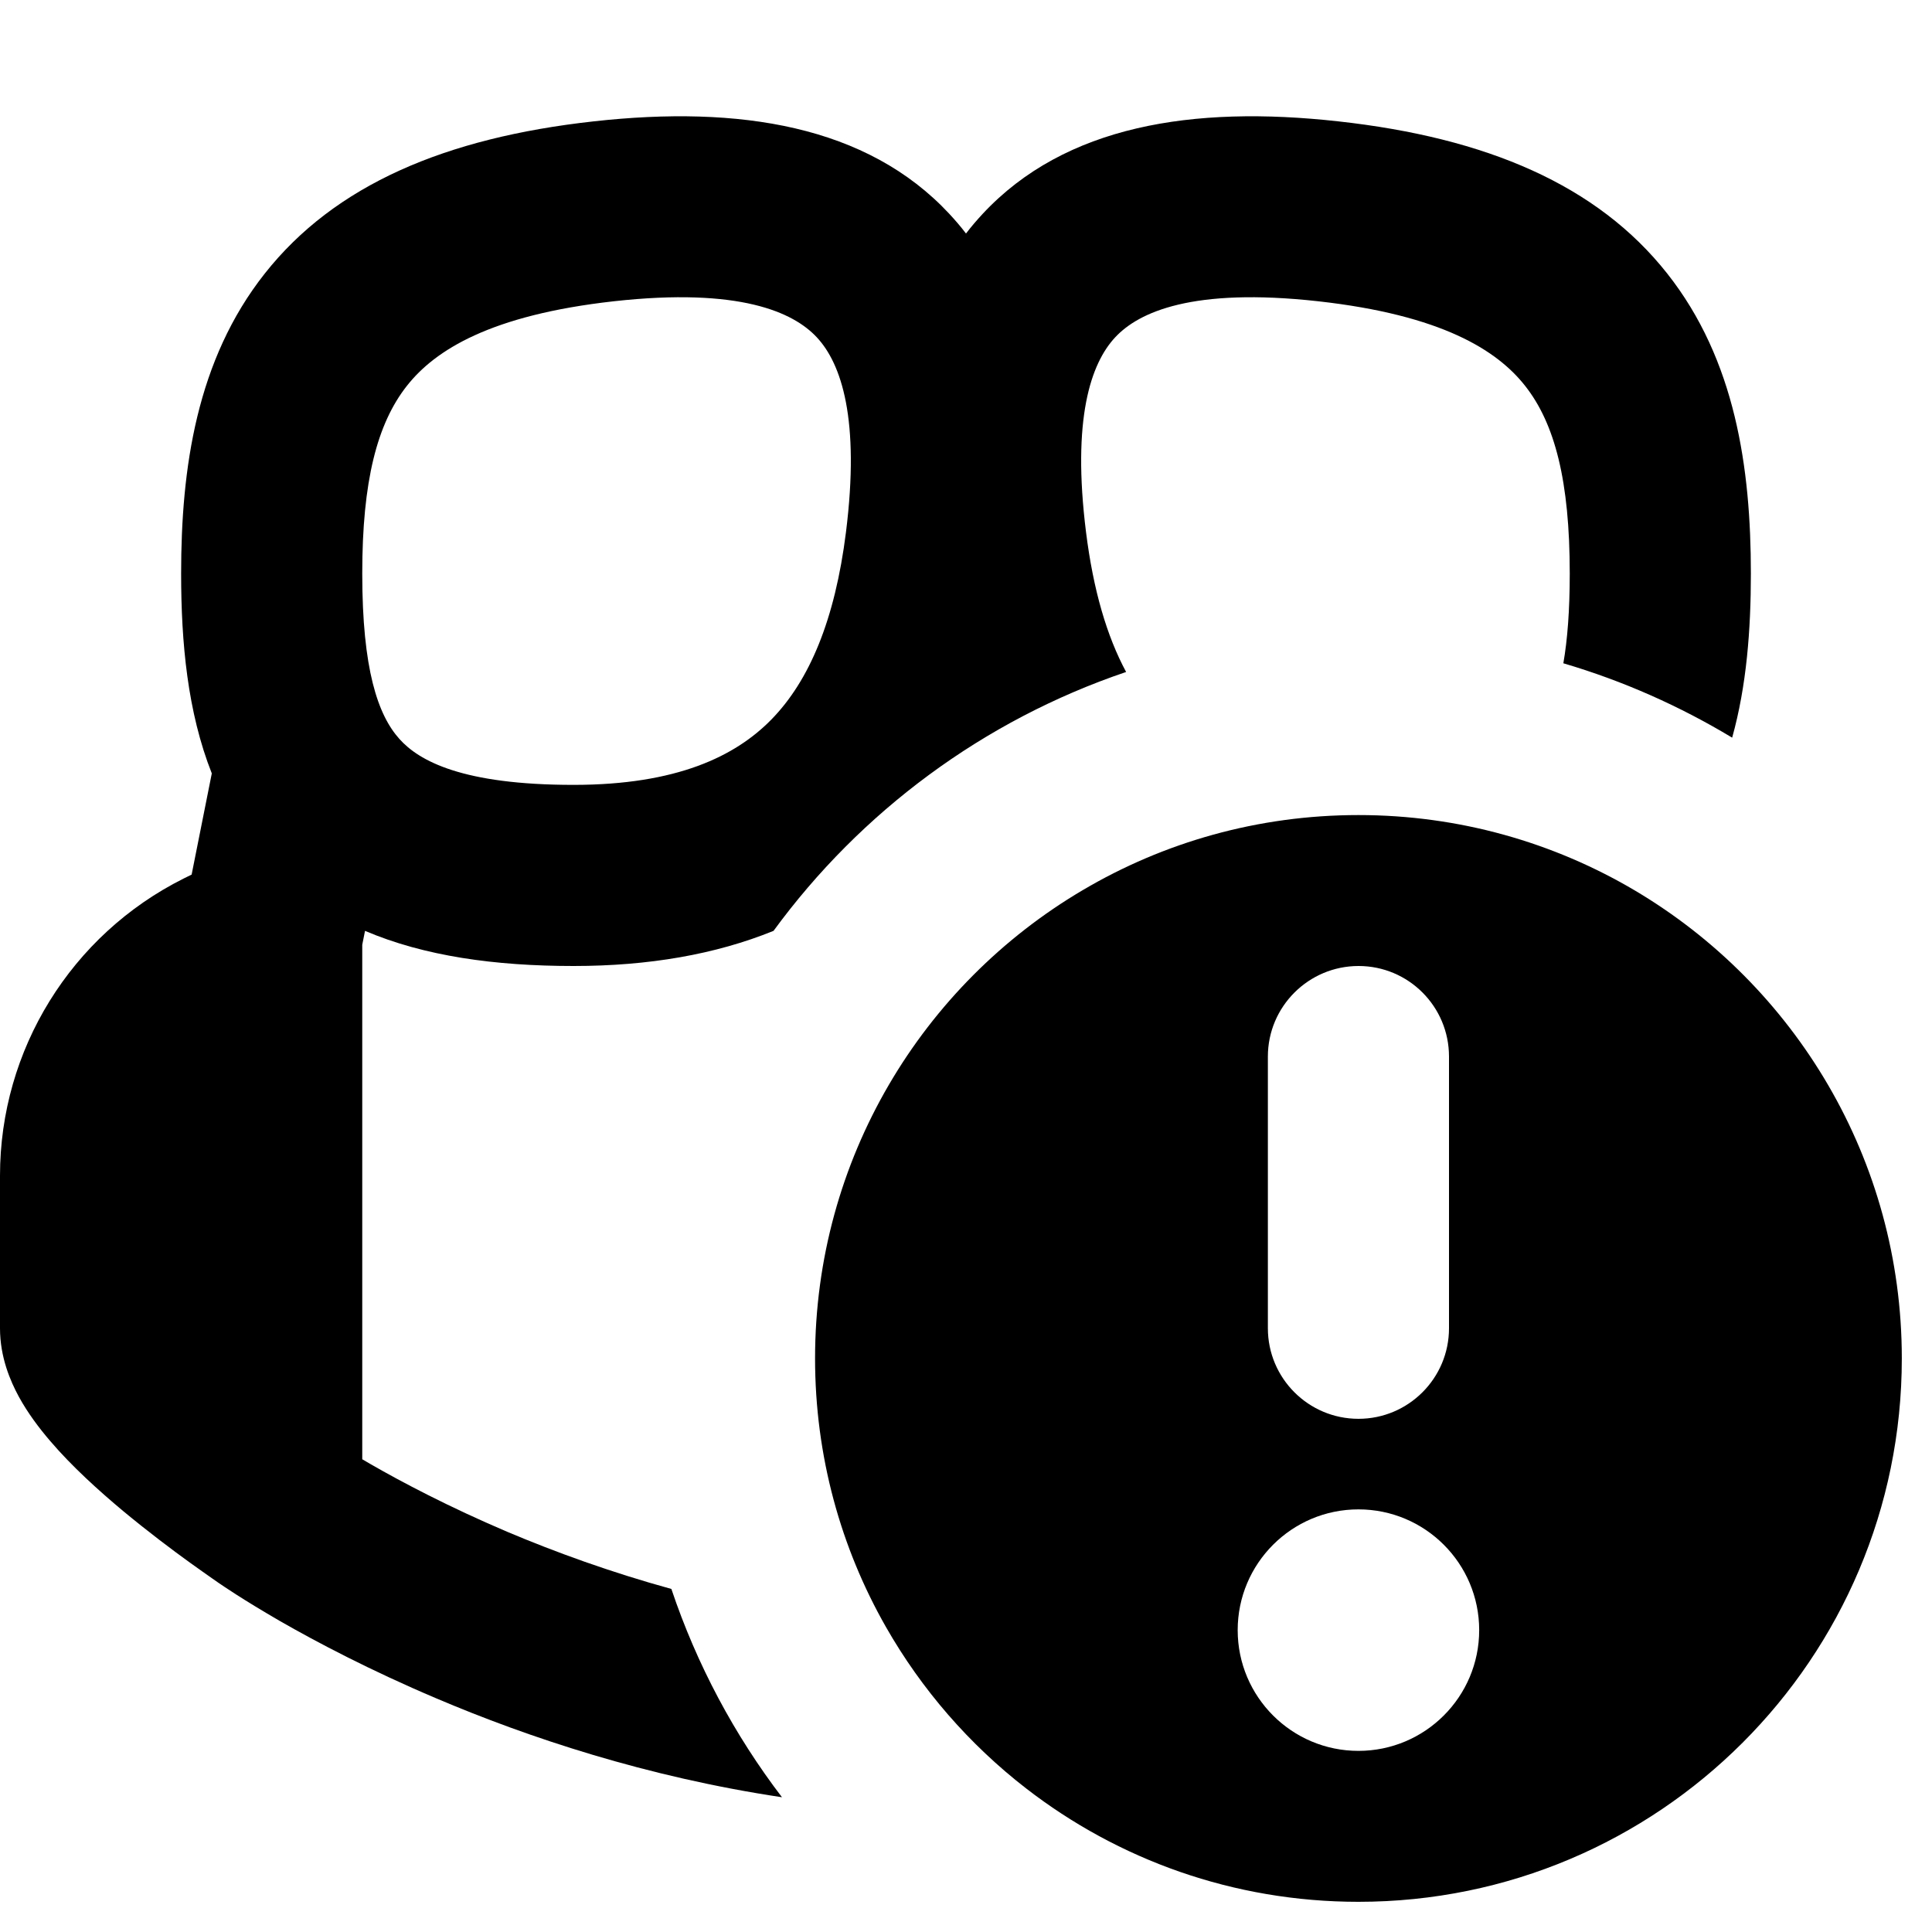
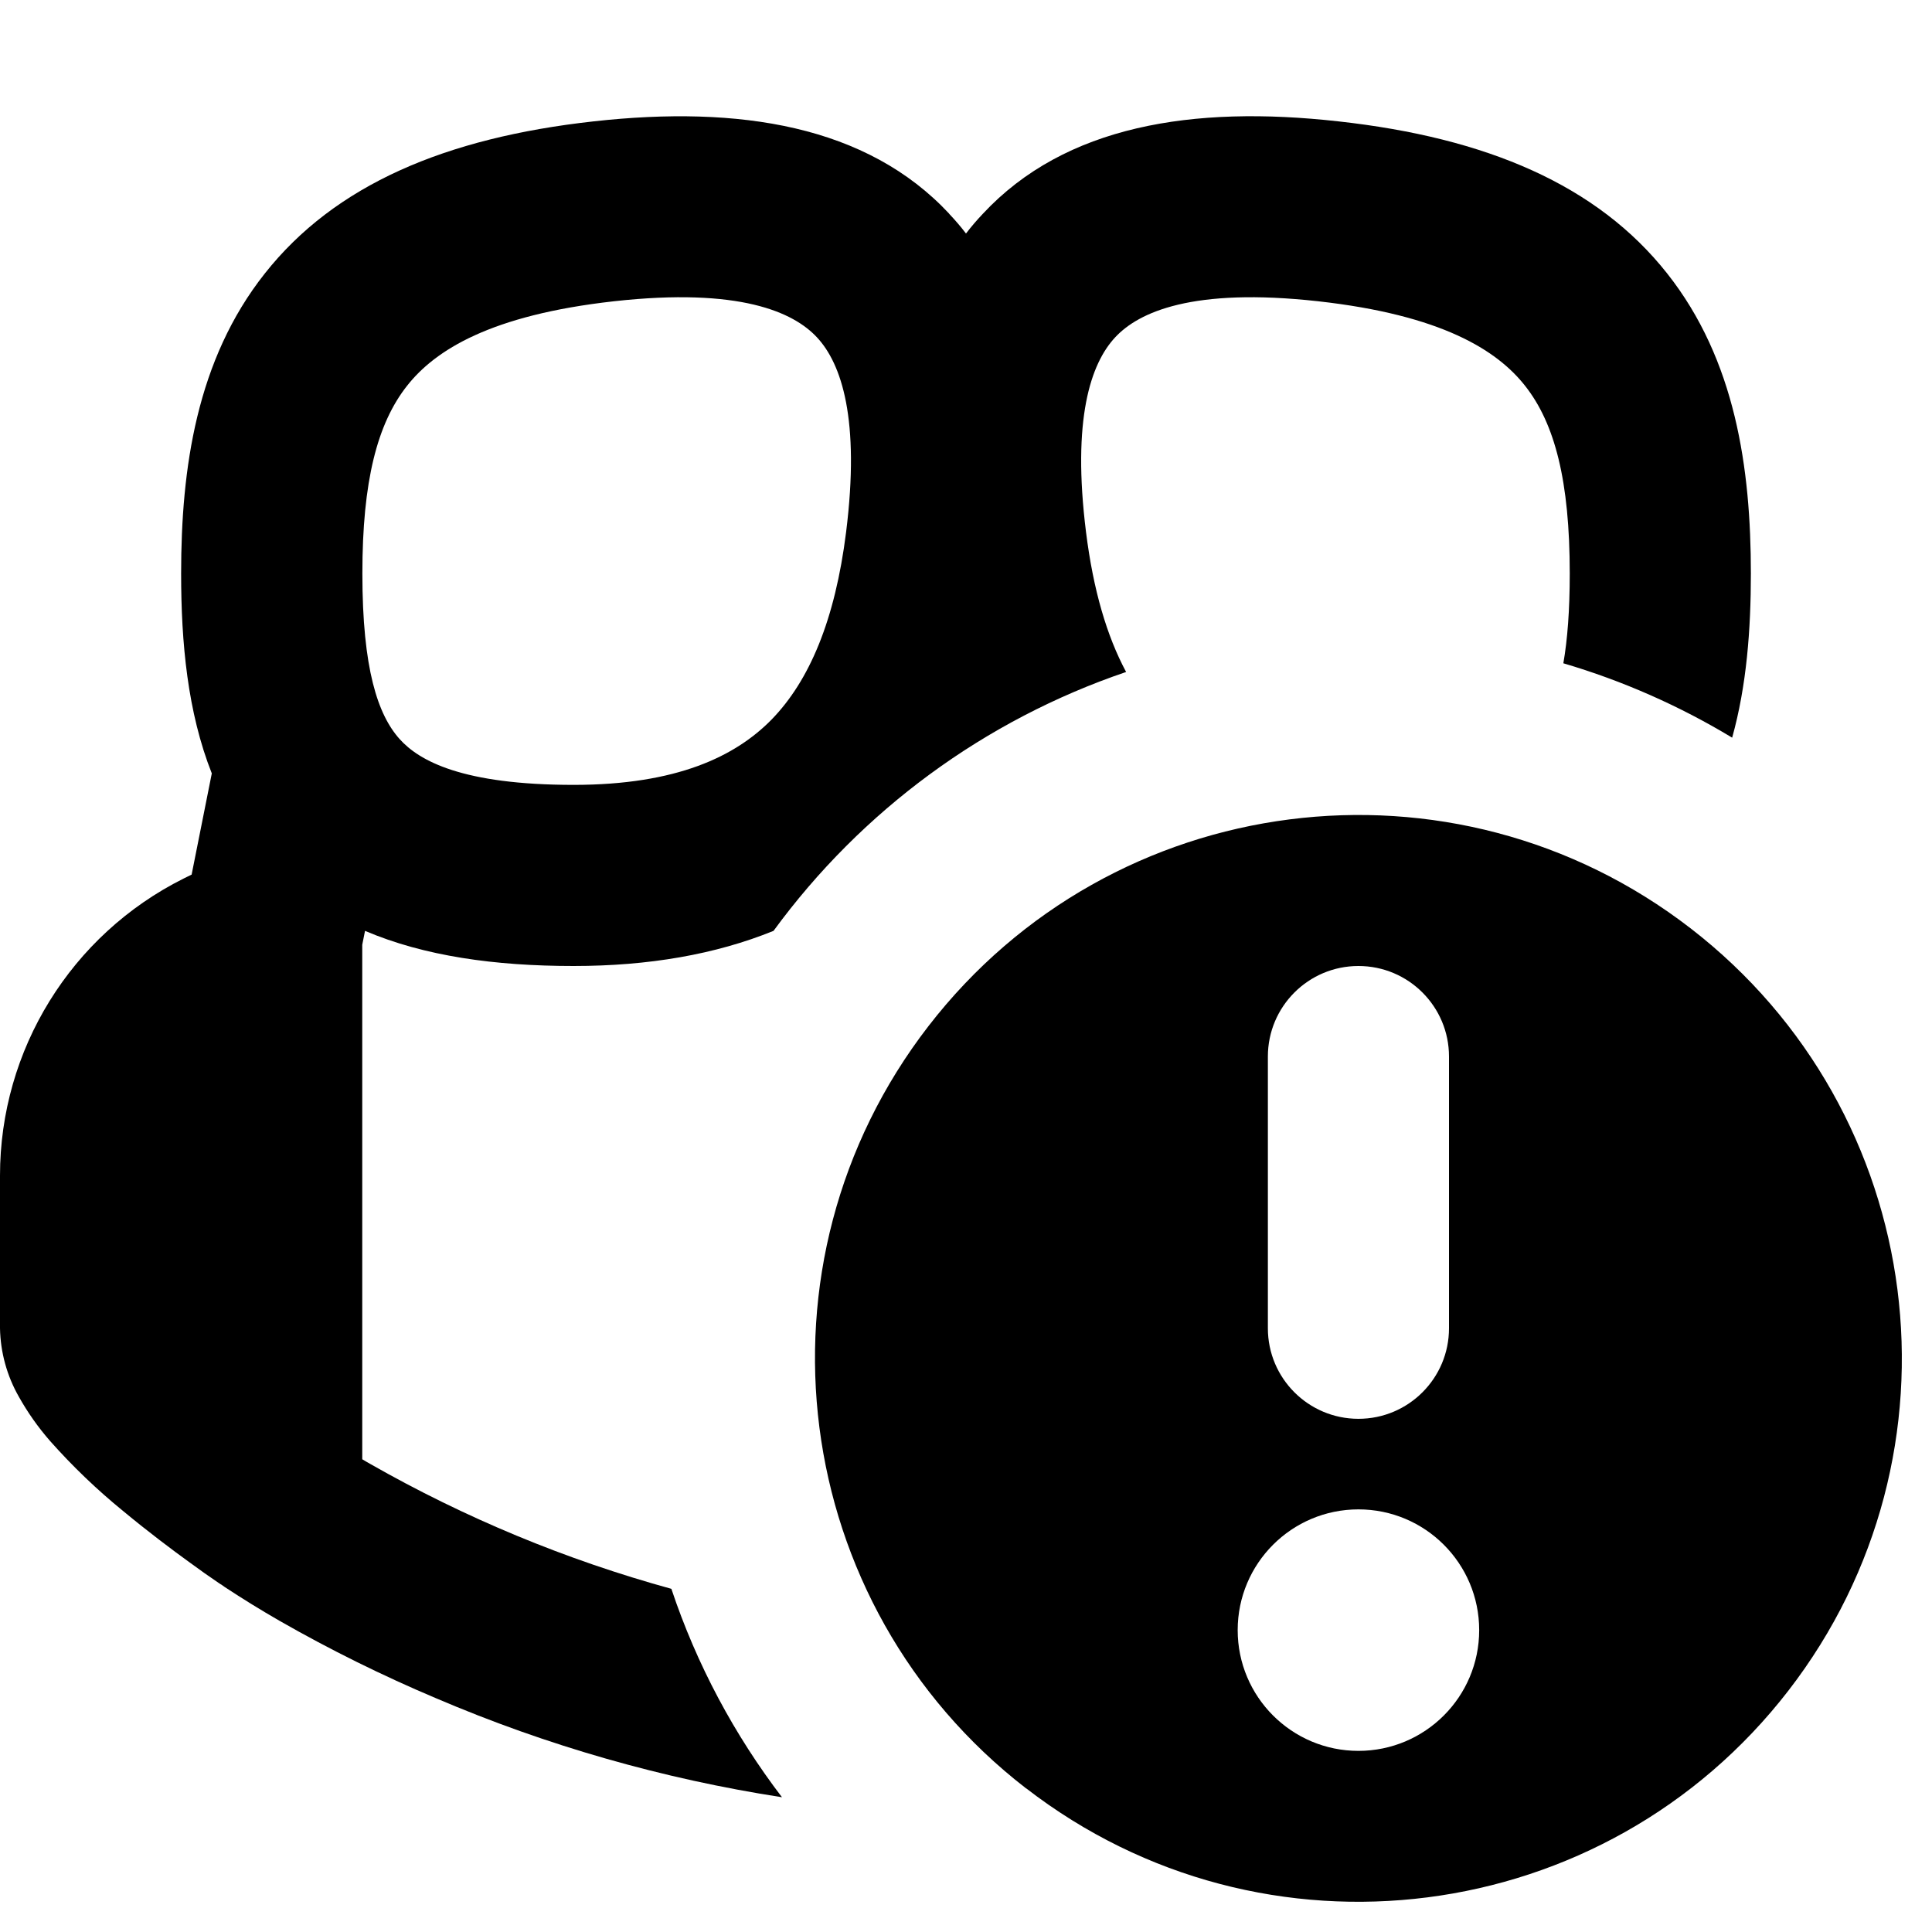
- <svg xmlns="http://www.w3.org/2000/svg" width="16" height="16" viewBox="0 0 16 16" fill="none">
-   <path fill-rule="evenodd" clip-rule="evenodd" d="M7.861 1.77C7.91 1.823 7.957 1.877 8 1.934C8.043 1.877 8.09 1.823 8.139 1.77C8.821 1.039 9.877 0.871 11.083 1.005C12.313 1.141 13.228 1.532 13.807 2.265C14.373 2.981 14.5 3.879 14.5 4.75C14.5 5.213 14.465 5.679 14.345 6.109C13.912 5.848 13.443 5.639 12.947 5.493C12.981 5.298 13 5.054 13 4.75C13 3.984 12.877 3.508 12.63 3.195C12.397 2.899 11.937 2.609 10.917 2.495C9.873 2.379 9.429 2.586 9.236 2.793C9.032 3.011 8.877 3.471 8.994 4.407C9.054 4.886 9.166 5.268 9.326 5.565C8.145 5.965 7.128 6.722 6.406 7.709C5.926 7.904 5.372 8 4.75 8C4.098 8 3.513 7.918 3.023 7.709L3 7.824V12.085C3.021 12.098 3.043 12.11 3.065 12.123C3.329 12.275 3.716 12.479 4.199 12.685C4.597 12.853 5.055 13.02 5.56 13.159C5.771 13.787 6.082 14.368 6.476 14.884C5.355 14.716 4.375 14.389 3.613 14.065C3.066 13.833 2.624 13.6 2.317 13.424C2.164 13.335 2.043 13.261 1.959 13.207C1.917 13.18 1.884 13.158 1.861 13.143L1.833 13.124L1.827 13.12L1.812 13.11C1.8 13.101 1.782 13.089 1.759 13.073C1.715 13.042 1.652 12.998 1.577 12.944C1.427 12.836 1.225 12.684 1.02 12.514C0.819 12.346 0.595 12.144 0.415 11.933C0.325 11.828 0.231 11.704 0.156 11.567C0.086 11.438 0 11.24 1.90735e-06 11L0 9.736C0 8.694 0.589 7.742 1.52 7.276L1.587 7.243L1.754 6.405C1.553 5.897 1.5 5.322 1.5 4.75C1.5 3.879 1.627 2.981 2.193 2.265C2.772 1.532 3.687 1.141 4.917 1.005C6.123 0.871 7.179 1.039 7.861 1.77ZM6.764 2.793C6.571 2.586 6.127 2.379 5.083 2.495C4.063 2.609 3.603 2.899 3.37 3.195C3.123 3.508 3 3.984 3 4.75C3 5.542 3.129 5.921 3.308 6.12C3.47 6.301 3.828 6.5 4.75 6.5C5.604 6.5 6.089 6.264 6.388 5.959C6.703 5.637 6.915 5.133 7.006 4.407C7.123 3.471 6.968 3.011 6.764 2.793Z" fill="black" />
-   <path fill-rule="evenodd" clip-rule="evenodd" d="M8.498 14.811C9.259 15.4 10.213 15.75 11.25 15.75C13.735 15.75 15.75 13.735 15.75 11.25C15.75 9.601 14.863 8.159 13.54 7.375C12.869 6.978 12.086 6.75 11.25 6.75C10.417 6.75 9.637 6.976 8.968 7.371C7.64 8.153 6.75 9.598 6.75 11.25C6.75 12.059 6.963 12.818 7.337 13.474C7.633 13.993 8.028 14.447 8.498 14.811ZM10.5 8.75C10.5 8.336 10.837 8 11.251 8C11.665 8 12 8.336 12 8.75V11C12 11.414 11.664 11.75 11.25 11.75C10.836 11.75 10.5 11.414 10.5 11V8.75ZM11.25 14.5C11.802 14.5 12.25 14.052 12.25 13.5C12.25 12.948 11.802 12.5 11.25 12.5C10.698 12.5 10.25 12.948 10.25 13.5C10.25 14.052 10.698 14.5 11.25 14.5Z" fill="black" />
+ <svg xmlns="http://www.w3.org/2000/svg" width="16" height="16" viewBox="0 0 16 16">
+   <path fill-rule="evenodd" d="M7.86 1.77c.05.053.097.107.14.164.043-.057.09-.111.14-.164.681-.731 1.737-.9 2.943-.765 1.23.136 2.145.527 2.724 1.26.566.716.693 1.614.693 2.485 0 .463-.035.929-.155 1.359a5.967 5.967 0 00-1.398-.616c.034-.195.053-.439.053-.743 0-.766-.123-1.242-.37-1.555-.233-.296-.693-.586-1.713-.7-1.044-.116-1.488.091-1.681.298-.204.218-.359.678-.242 1.614.06.479.172.86.332 1.158a6.014 6.014 0 00-2.92 2.144C5.926 7.904 5.372 8 4.75 8c-.652 0-1.237-.082-1.727-.291L3 7.824v4.261c.02.013.043.025.065.038a10.84 10.84 0 002.495 1.035c.21.629.522 1.21.916 1.726a11.91 11.91 0 01-2.863-.819 12.06 12.06 0 01-1.296-.641 8.815 8.815 0 01-.456-.281l-.028-.02-.006-.003-.015-.01a7.077 7.077 0 01-.235-.166c-.15-.108-.352-.26-.557-.43a5.19 5.19 0 01-.605-.58 2.167 2.167 0 01-.259-.367A1.19 1.19 0 010 11V9.736a2.75 2.75 0 011.52-2.46l.067-.033.167-.838C1.553 5.897 1.5 5.322 1.5 4.75c0-.87.127-1.77.693-2.485.579-.733 1.494-1.124 2.724-1.26 1.206-.134 2.262.034 2.944.765zM6.765 2.793c-.193-.207-.637-.414-1.681-.298-1.02.114-1.48.404-1.713.7-.247.313-.37.79-.37 1.555 0 .792.129 1.17.308 1.37.162.181.52.38 1.442.38.854 0 1.339-.236 1.638-.54.315-.323.527-.827.618-1.553.117-.936-.038-1.396-.242-1.614z" />
+   <path fill-rule="evenodd" d="M8.498 14.81a4.5 4.5 0 105.504-7.121 4.5 4.5 0 00-5.504 7.122zM10.5 8.75a.75.75 0 011.5 0V11a.75.75 0 01-1.5 0V8.75zm.75 5.75a1 1 0 100-2 1 1 0 000 2z" />
</svg>
